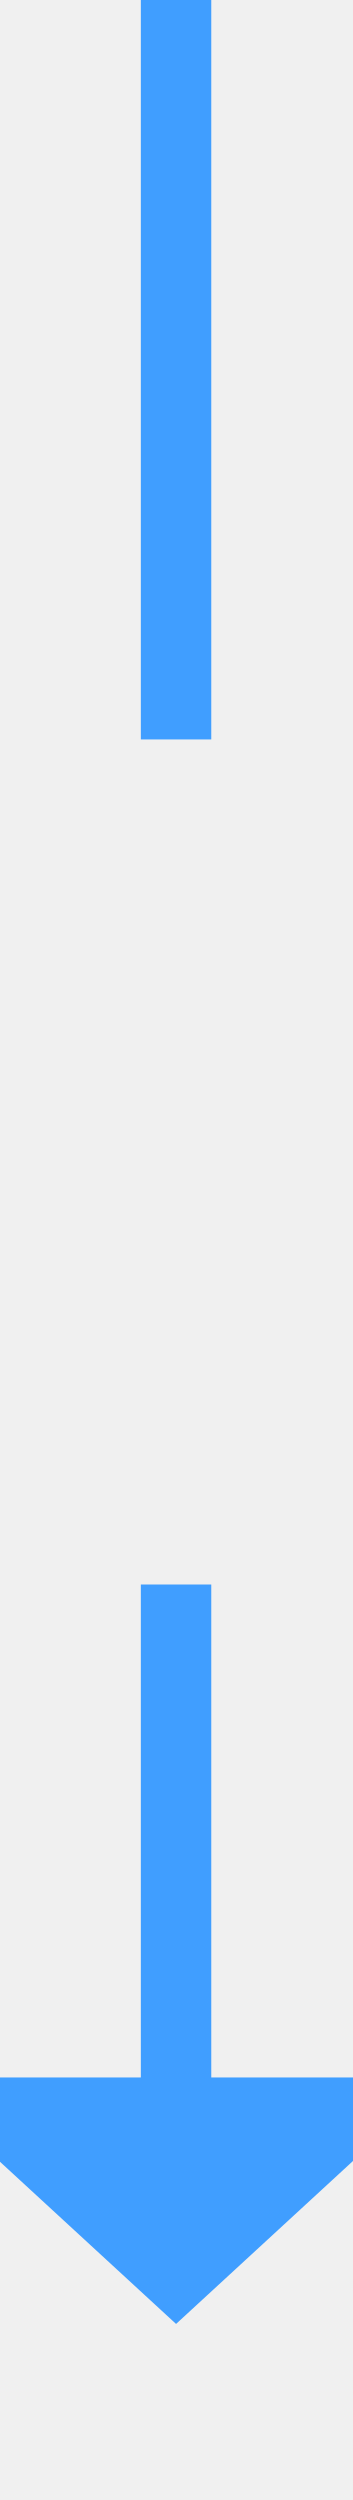
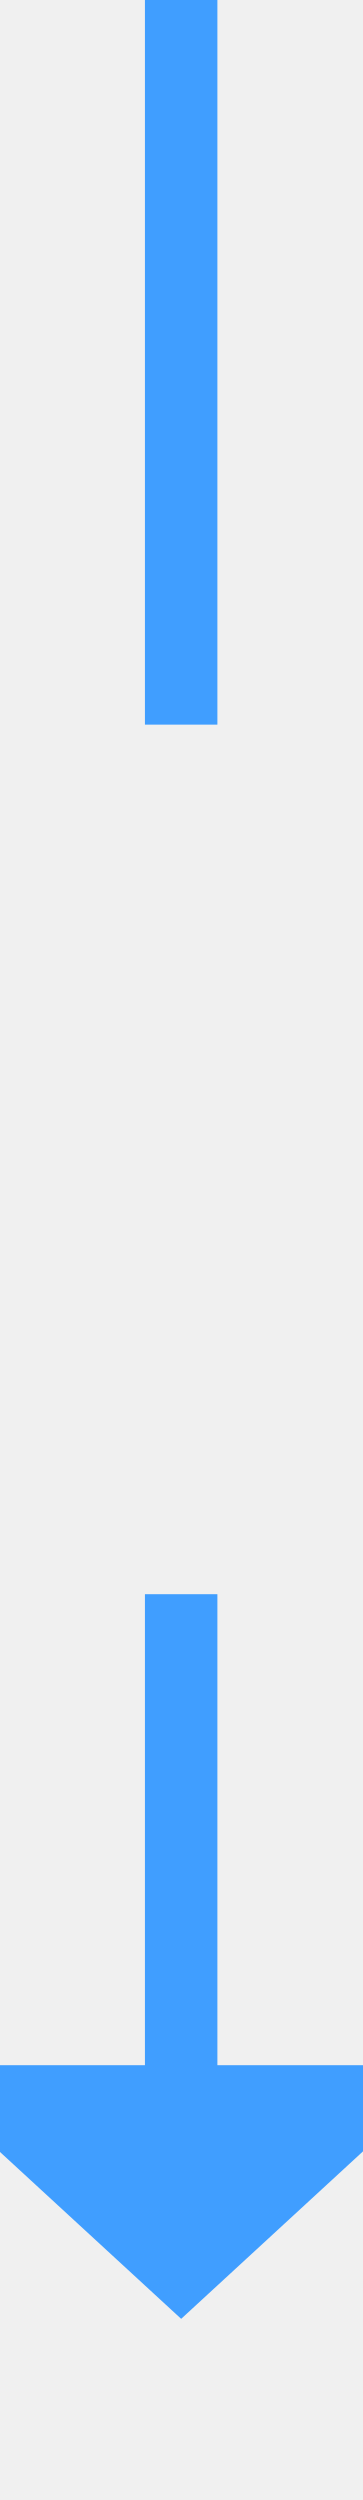
- <svg xmlns="http://www.w3.org/2000/svg" version="1.1" width="10px" height="71px" preserveAspectRatio="xMidYMin meet" viewBox="480 760  8 71">
+ <svg xmlns="http://www.w3.org/2000/svg" version="1.1" width="10px" height="69px" preserveAspectRatio="xMidYMin meet" viewBox="480 1472  8 69">
  <defs>
-     <mask fill="white" id="clip455">
-       <path d="M 456 781  L 512 781  L 512 805  L 456 805  Z M 456 760  L 512 760  L 512 836  L 456 836  Z " fill-rule="evenodd" />
+     <mask fill="white" id="clip489">
+       <path d="M 456 1492  L 512 1492  L 512 1516  L 456 1516  Z M 456 1472  L 512 1472  L 512 1546  L 456 1546  Z " fill-rule="evenodd" />
    </mask>
  </defs>
-   <path d="M 484 781  L 484 760  M 484 805  L 484 820  " stroke-width="2" stroke="#409eff" fill="none" />
-   <path d="M 476.4 819  L 484 826  L 491.6 819  L 476.4 819  Z " fill-rule="nonzero" fill="#409eff" stroke="none" mask="url(#clip455)" />
+   <path d="M 484 1492  L 484 1472  M 484 1516  L 484 1530  " stroke-width="2" stroke="#409eff" fill="none" />
+   <path d="M 476.4 1529  L 484 1536  L 491.6 1529  L 476.4 1529  Z " fill-rule="nonzero" fill="#409eff" stroke="none" mask="url(#clip489)" />
</svg>
